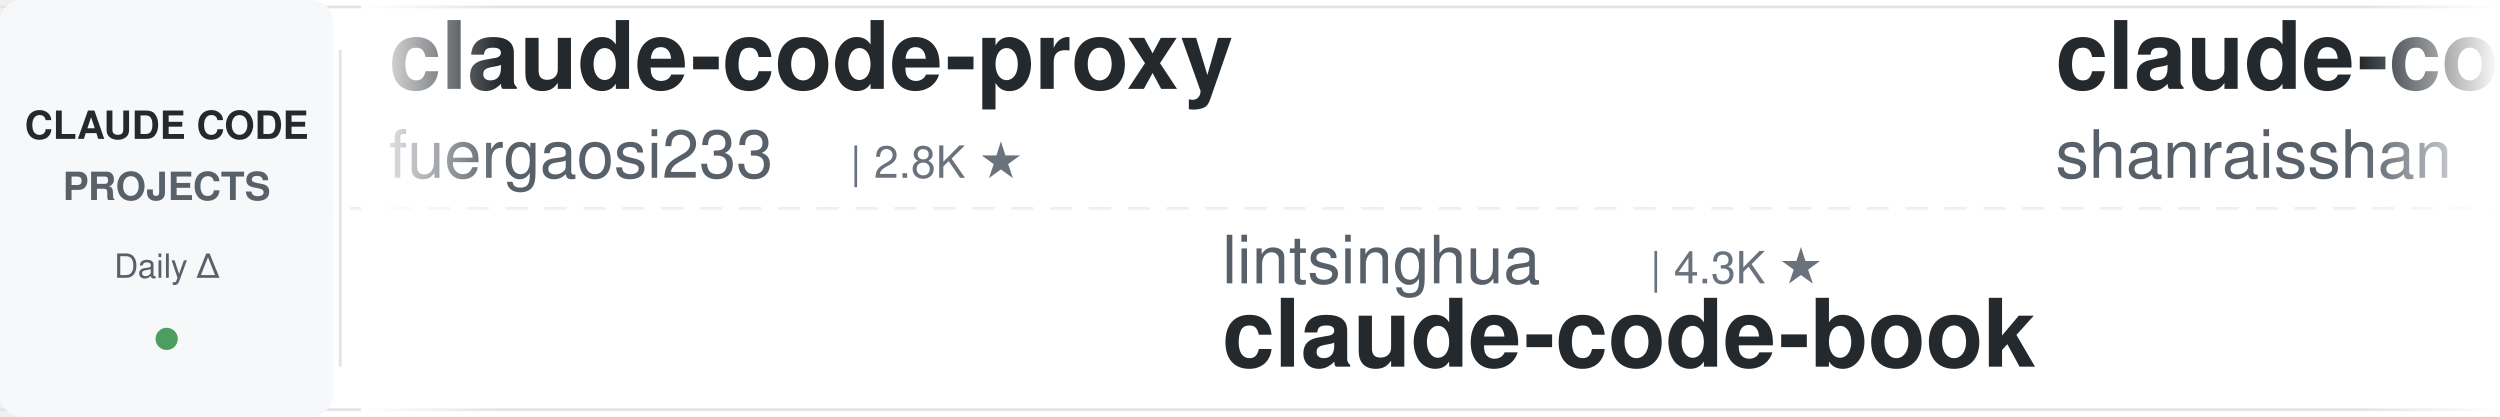
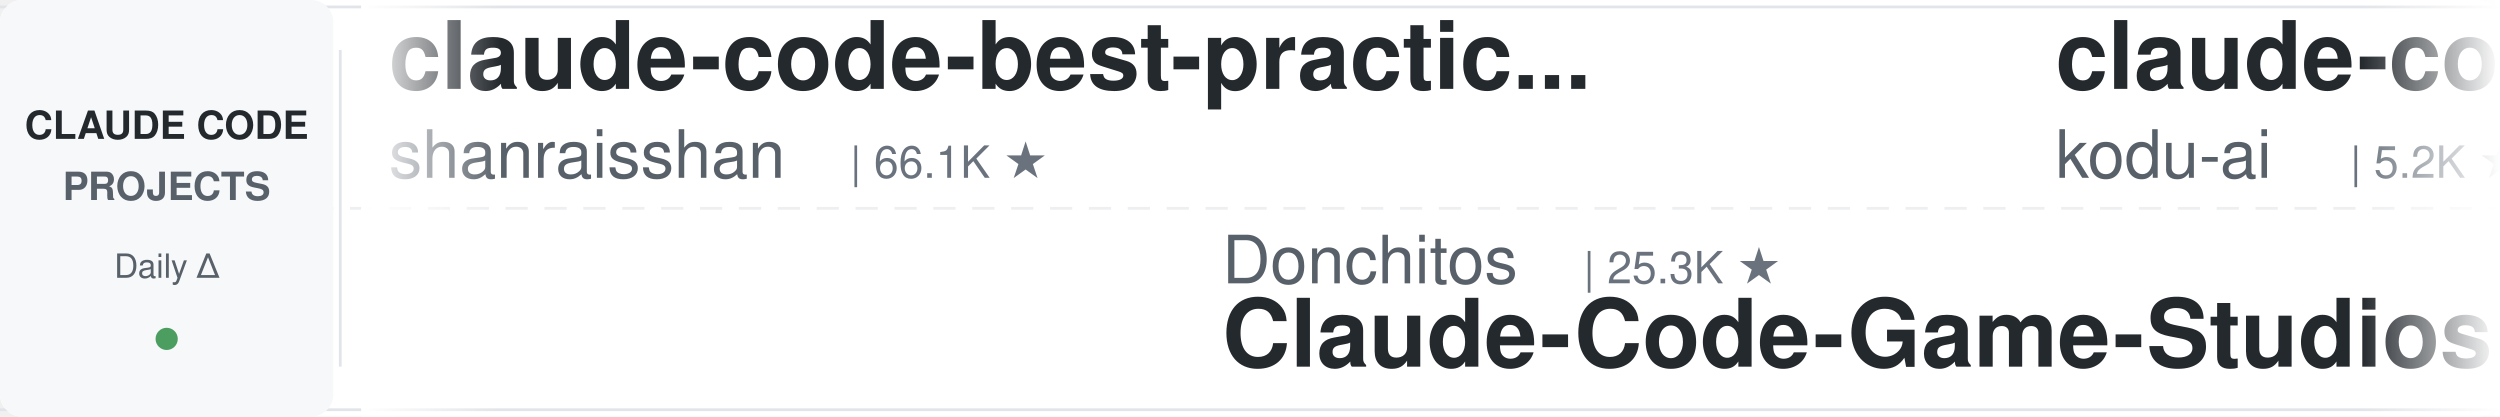
<svg xmlns="http://www.w3.org/2000/svg" width="900" height="150">
  <defs>
    <linearGradient id="leftFade" x1="0%" y1="0%" x2="100%" y2="0%">
      <stop offset="0%" style="stop-color:#ffffff;stop-opacity:1" />
      <stop offset="100%" style="stop-color:#ffffff;stop-opacity:0" />
    </linearGradient>
    <linearGradient id="rightFade" x1="0%" y1="0%" x2="100%" y2="0%">
      <stop offset="0%" style="stop-color:#ffffff;stop-opacity:0" />
      <stop offset="100%" style="stop-color:#ffffff;stop-opacity:1" />
    </linearGradient>
  </defs>
  <rect width="900" height="150" fill="#ffffff" rx="8" />
  <rect x="0" y="2" width="900" height="1" fill="#e1e4e8" />
  <rect x="0" y="147" width="900" height="1" fill="#e1e4e8" />
  <line x1="0" y1="75" x2="900" y2="75" stroke="#e1e4e8" stroke-width="1" stroke-dasharray="8 6" opacity="0.6" />
  <rect x="0" y="0" width="120" height="150" fill="#f6f8fa" rx="8" />
  <text x="60" y="50" font-family="-apple-system, BlinkMacSystemFont, 'Segoe UI', Helvetica, Arial, sans-serif" font-size="14" font-weight="600" fill="#24292e" text-anchor="middle">CLAUDE CODE</text>
  <text x="60" y="72" font-family="-apple-system, BlinkMacSystemFont, 'Segoe UI', Helvetica, Arial, sans-serif" font-size="14" font-weight="600" fill="#586069" text-anchor="middle">PROJECTS</text>
  <text x="60" y="100" font-family="-apple-system, BlinkMacSystemFont, 'Segoe UI', Helvetica, Arial, sans-serif" font-size="12" font-weight="500" fill="#586069" text-anchor="middle">Daily Δ</text>
  <circle cx="60" cy="122" r="4" fill="#22863a" opacity="0.8" />
  <rect x="122" y="18" width="1" height="114" fill="#e1e4e8" />
  <clipPath id="tickerClip">
    <rect x="130" y="0" width="770" height="150" />
  </clipPath>
  <g clip-path="url(#tickerClip)">
    <g id="tickerItems">
      <animateTransform attributeName="transform" attributeType="XML" type="translate" from="0 0" to="-3000 0" dur="54s" repeatCount="indefinite" />
      <g transform="translate(0, 0)">
+         <text x="140" y="32" font-family="-apple-system, BlinkMacSystemFont, 'Segoe UI', Helvetica, Arial, sans-serif" font-size="34" font-weight="600" fill="#24292e">claude-code-best-practic...</text>
+         <text x="140" y="64" font-family="-apple-system, BlinkMacSystemFont, 'Segoe UI', Helvetica, Arial, sans-serif" font-size="24" font-weight="400" fill="#586069">shanraisshan</text>
+         <text x="306" y="64" font-family="-apple-system, BlinkMacSystemFont, 'Segoe UI', Helvetica, Arial, sans-serif" font-size="16" font-weight="500" fill="#6a737d">| 66.1K ★</text>
+       </g>
+       <g transform="translate(300, 0)">
+         <text x="140" y="102" font-family="-apple-system, BlinkMacSystemFont, 'Segoe UI', Helvetica, Arial, sans-serif" font-size="24" font-weight="400" fill="#586069">Donchitos</text>
+         <text x="270" y="102" font-family="-apple-system, BlinkMacSystemFont, 'Segoe UI', Helvetica, Arial, sans-serif" font-size="16" font-weight="500" fill="#6a737d">| 25.3K ★</text>
+         <text x="140" y="132" font-family="-apple-system, BlinkMacSystemFont, 'Segoe UI', Helvetica, Arial, sans-serif" font-size="34" font-weight="600" fill="#24292e">Claude-Code-Game-Studios</text>
+       </g>
+       <g transform="translate(600, 0)">
+         <text x="140" y="32" font-family="-apple-system, BlinkMacSystemFont, 'Segoe UI', Helvetica, Arial, sans-serif" font-size="34" font-weight="600" fill="#24292e">claude-coder</text>
+         <text x="140" y="64" font-family="-apple-system, BlinkMacSystemFont, 'Segoe UI', Helvetica, Arial, sans-serif" font-size="24" font-weight="400" fill="#586069">kodu-ai</text>
+         <text x="246" y="64" font-family="-apple-system, BlinkMacSystemFont, 'Segoe UI', Helvetica, Arial, sans-serif" font-size="16" font-weight="500" fill="#6a737d">| 5.2K ★</text>
+       </g>
+       <g transform="translate(900, 0)">
+         <text x="140" y="102" font-family="-apple-system, BlinkMacSystemFont, 'Segoe UI', Helvetica, Arial, sans-serif" font-size="24" font-weight="400" fill="#586069">LING71671</text>
+         <text x="270" y="102" font-family="-apple-system, BlinkMacSystemFont, 'Segoe UI', Helvetica, Arial, sans-serif" font-size="16" font-weight="500" fill="#6a737d">| 956 ★</text>
+         <text x="140" y="132" font-family="-apple-system, BlinkMacSystemFont, 'Segoe UI', Helvetica, Arial, sans-serif" font-size="34" font-weight="600" fill="#24292e">Open-ClaudeCode</text>
+       </g>
+       <g transform="translate(1200, 0)">
+         <text x="140" y="32" font-family="-apple-system, BlinkMacSystemFont, 'Segoe UI', Helvetica, Arial, sans-serif" font-size="34" font-weight="600" fill="#24292e">oh-my-claudecode</text>
+         <text x="140" y="64" font-family="-apple-system, BlinkMacSystemFont, 'Segoe UI', Helvetica, Arial, sans-serif" font-size="24" font-weight="400" fill="#586069">Yeachan-Heo</text>
+         <text x="294" y="64" font-family="-apple-system, BlinkMacSystemFont, 'Segoe UI', Helvetica, Arial, sans-serif" font-size="16" font-weight="500" fill="#6a737d">| 39.3K ★</text>
+       </g>
+       <g transform="translate(1500, 0)">
+         <text x="140" y="102" font-family="-apple-system, BlinkMacSystemFont, 'Segoe UI', Helvetica, Arial, sans-serif" font-size="24" font-weight="400" fill="#586069">Windy3f3f3f3f</text>
+         <text x="318" y="102" font-family="-apple-system, BlinkMacSystemFont, 'Segoe UI', Helvetica, Arial, sans-serif" font-size="16" font-weight="500" fill="#6a737d">| 3.7K ★</text>
+         <text x="140" y="132" font-family="-apple-system, BlinkMacSystemFont, 'Segoe UI', Helvetica, Arial, sans-serif" font-size="34" font-weight="600" fill="#24292e">how-claude-code-works</text>
+       </g>
+       <g transform="translate(1800, 0)">
+         <text x="140" y="32" font-family="-apple-system, BlinkMacSystemFont, 'Segoe UI', Helvetica, Arial, sans-serif" font-size="34" font-weight="600" fill="#24292e">awesome-claude-code-plug...</text>
+         <text x="140" y="64" font-family="-apple-system, BlinkMacSystemFont, 'Segoe UI', Helvetica, Arial, sans-serif" font-size="24" font-weight="400" fill="#586069">ccplugins</text>
+         <text x="270" y="64" font-family="-apple-system, BlinkMacSystemFont, 'Segoe UI', Helvetica, Arial, sans-serif" font-size="16" font-weight="500" fill="#6a737d">| 947 ★</text>
+       </g>
+       <g transform="translate(2100, 0)">
+         <text x="140" y="102" font-family="-apple-system, BlinkMacSystemFont, 'Segoe UI', Helvetica, Arial, sans-serif" font-size="24" font-weight="400" fill="#586069">Chachamaru127</text>
+         <text x="318" y="102" font-family="-apple-system, BlinkMacSystemFont, 'Segoe UI', Helvetica, Arial, sans-serif" font-size="16" font-weight="500" fill="#6a737d">| 3.1K ★</text>
+         <text x="140" y="132" font-family="-apple-system, BlinkMacSystemFont, 'Segoe UI', Helvetica, Arial, sans-serif" font-size="34" font-weight="600" fill="#24292e">claude-code-harness</text>
+       </g>
+       <g transform="translate(2400, 0)">
        <text x="140" y="32" font-family="-apple-system, BlinkMacSystemFont, 'Segoe UI', Helvetica, Arial, sans-serif" font-size="34" font-weight="600" fill="#24292e">claude-code-proxy</text>
        <text x="140" y="64" font-family="-apple-system, BlinkMacSystemFont, 'Segoe UI', Helvetica, Arial, sans-serif" font-size="24" font-weight="400" fill="#586069">fuergaosi233</text>
        <text x="306" y="64" font-family="-apple-system, BlinkMacSystemFont, 'Segoe UI', Helvetica, Arial, sans-serif" font-size="16" font-weight="500" fill="#6a737d">| 2.8K ★</text>
      </g>
-       <g transform="translate(300, 0)">
-         <text x="140" y="102" font-family="-apple-system, BlinkMacSystemFont, 'Segoe UI', Helvetica, Arial, sans-serif" font-size="24" font-weight="400" fill="#586069">lintsinghua</text>
-         <text x="294" y="102" font-family="-apple-system, BlinkMacSystemFont, 'Segoe UI', Helvetica, Arial, sans-serif" font-size="16" font-weight="500" fill="#6a737d">| 4.3K ★</text>
-         <text x="140" y="132" font-family="-apple-system, BlinkMacSystemFont, 'Segoe UI', Helvetica, Arial, sans-serif" font-size="34" font-weight="600" fill="#24292e">claude-code-book</text>
+       <g transform="translate(2700, 0)">
+         <text x="140" y="102" font-family="-apple-system, BlinkMacSystemFont, 'Segoe UI', Helvetica, Arial, sans-serif" font-size="24" font-weight="400" fill="#586069">jqueryscript</text>
+         <text x="306" y="102" font-family="-apple-system, BlinkMacSystemFont, 'Segoe UI', Helvetica, Arial, sans-serif" font-size="16" font-weight="500" fill="#6a737d">| 517 ★</text>
+         <text x="140" y="132" font-family="-apple-system, BlinkMacSystemFont, 'Segoe UI', Helvetica, Arial, sans-serif" font-size="34" font-weight="600" fill="#24292e">awesome-claude-code</text>
      </g>
-       <g transform="translate(600, 0)">
+       <g transform="translate(3000, 0)">
        <text x="140" y="32" font-family="-apple-system, BlinkMacSystemFont, 'Segoe UI', Helvetica, Arial, sans-serif" font-size="34" font-weight="600" fill="#24292e">claude-code-best-practic...</text>
        <text x="140" y="64" font-family="-apple-system, BlinkMacSystemFont, 'Segoe UI', Helvetica, Arial, sans-serif" font-size="24" font-weight="400" fill="#586069">shanraisshan</text>
        <text x="306" y="64" font-family="-apple-system, BlinkMacSystemFont, 'Segoe UI', Helvetica, Arial, sans-serif" font-size="16" font-weight="500" fill="#6a737d">| 66.1K ★</text>
      </g>
-       <g transform="translate(900, 0)">
-         <text x="140" y="102" font-family="-apple-system, BlinkMacSystemFont, 'Segoe UI', Helvetica, Arial, sans-serif" font-size="24" font-weight="400" fill="#586069">multica-ai</text>
-         <text x="282" y="102" font-family="-apple-system, BlinkMacSystemFont, 'Segoe UI', Helvetica, Arial, sans-serif" font-size="16" font-weight="500" fill="#6a737d">| 214.2K ★</text>
-         <text x="140" y="132" font-family="-apple-system, BlinkMacSystemFont, 'Segoe UI', Helvetica, Arial, sans-serif" font-size="34" font-weight="600" fill="#24292e">andrej-karpathy-skills</text>
-       </g>
-       <g transform="translate(1200, 0)">
-         <text x="140" y="32" font-family="-apple-system, BlinkMacSystemFont, 'Segoe UI', Helvetica, Arial, sans-serif" font-size="34" font-weight="600" fill="#24292e">claude-code-cheat-sheet</text>
-         <text x="140" y="64" font-family="-apple-system, BlinkMacSystemFont, 'Segoe UI', Helvetica, Arial, sans-serif" font-size="24" font-weight="400" fill="#586069">Njengah</text>
-         <text x="246" y="64" font-family="-apple-system, BlinkMacSystemFont, 'Segoe UI', Helvetica, Arial, sans-serif" font-size="16" font-weight="500" fill="#6a737d">| 1.9K ★</text>
-       </g>
-       <g transform="translate(1500, 0)">
-         <text x="140" y="102" font-family="-apple-system, BlinkMacSystemFont, 'Segoe UI', Helvetica, Arial, sans-serif" font-size="24" font-weight="400" fill="#586069">ding113</text>
-         <text x="246" y="102" font-family="-apple-system, BlinkMacSystemFont, 'Segoe UI', Helvetica, Arial, sans-serif" font-size="16" font-weight="500" fill="#6a737d">| 3.4K ★</text>
-         <text x="140" y="132" font-family="-apple-system, BlinkMacSystemFont, 'Segoe UI', Helvetica, Arial, sans-serif" font-size="34" font-weight="600" fill="#24292e">claude-code-hub</text>
-       </g>
-       <g transform="translate(1800, 0)">
-         <text x="140" y="32" font-family="-apple-system, BlinkMacSystemFont, 'Segoe UI', Helvetica, Arial, sans-serif" font-size="34" font-weight="600" fill="#24292e">my-claude-code-setup</text>
-         <text x="140" y="64" font-family="-apple-system, BlinkMacSystemFont, 'Segoe UI', Helvetica, Arial, sans-serif" font-size="24" font-weight="400" fill="#586069">centminmod</text>
-         <text x="282" y="64" font-family="-apple-system, BlinkMacSystemFont, 'Segoe UI', Helvetica, Arial, sans-serif" font-size="16" font-weight="500" fill="#6a737d">| 2.6K ★</text>
-       </g>
-       <g transform="translate(2100, 0)">
-         <text x="140" y="102" font-family="-apple-system, BlinkMacSystemFont, 'Segoe UI', Helvetica, Arial, sans-serif" font-size="24" font-weight="400" fill="#586069">darcyegb</text>
-         <text x="258" y="102" font-family="-apple-system, BlinkMacSystemFont, 'Segoe UI', Helvetica, Arial, sans-serif" font-size="16" font-weight="500" fill="#6a737d">| 765 ★</text>
-         <text x="140" y="132" font-family="-apple-system, BlinkMacSystemFont, 'Segoe UI', Helvetica, Arial, sans-serif" font-size="34" font-weight="600" fill="#24292e">ClaudeCodeAgents</text>
-       </g>
-       <g transform="translate(2400, 0)">
-         <text x="140" y="32" font-family="-apple-system, BlinkMacSystemFont, 'Segoe UI', Helvetica, Arial, sans-serif" font-size="34" font-weight="600" fill="#24292e">claude-code-source</text>
-         <text x="140" y="64" font-family="-apple-system, BlinkMacSystemFont, 'Segoe UI', Helvetica, Arial, sans-serif" font-size="24" font-weight="400" fill="#586069">hangsman</text>
-         <text x="258" y="64" font-family="-apple-system, BlinkMacSystemFont, 'Segoe UI', Helvetica, Arial, sans-serif" font-size="16" font-weight="500" fill="#6a737d">| 795 ★</text>
-       </g>
-       <g transform="translate(2700, 0)">
-         <text x="140" y="102" font-family="-apple-system, BlinkMacSystemFont, 'Segoe UI', Helvetica, Arial, sans-serif" font-size="24" font-weight="400" fill="#586069">ChrisWiles</text>
-         <text x="282" y="102" font-family="-apple-system, BlinkMacSystemFont, 'Segoe UI', Helvetica, Arial, sans-serif" font-size="16" font-weight="500" fill="#6a737d">| 6.1K ★</text>
-         <text x="140" y="132" font-family="-apple-system, BlinkMacSystemFont, 'Segoe UI', Helvetica, Arial, sans-serif" font-size="34" font-weight="600" fill="#24292e">claude-code-showcase</text>
-       </g>
-       <g transform="translate(3000, 0)">
-         <text x="140" y="32" font-family="-apple-system, BlinkMacSystemFont, 'Segoe UI', Helvetica, Arial, sans-serif" font-size="34" font-weight="600" fill="#24292e">claude-code-proxy</text>
-         <text x="140" y="64" font-family="-apple-system, BlinkMacSystemFont, 'Segoe UI', Helvetica, Arial, sans-serif" font-size="24" font-weight="400" fill="#586069">fuergaosi233</text>
-         <text x="306" y="64" font-family="-apple-system, BlinkMacSystemFont, 'Segoe UI', Helvetica, Arial, sans-serif" font-size="16" font-weight="500" fill="#6a737d">| 2.8K ★</text>
-       </g>
      <g transform="translate(3300, 0)">
-         <text x="140" y="102" font-family="-apple-system, BlinkMacSystemFont, 'Segoe UI', Helvetica, Arial, sans-serif" font-size="24" font-weight="400" fill="#586069">lintsinghua</text>
-         <text x="294" y="102" font-family="-apple-system, BlinkMacSystemFont, 'Segoe UI', Helvetica, Arial, sans-serif" font-size="16" font-weight="500" fill="#6a737d">| 4.3K ★</text>
-         <text x="140" y="132" font-family="-apple-system, BlinkMacSystemFont, 'Segoe UI', Helvetica, Arial, sans-serif" font-size="34" font-weight="600" fill="#24292e">claude-code-book</text>
+         <text x="140" y="102" font-family="-apple-system, BlinkMacSystemFont, 'Segoe UI', Helvetica, Arial, sans-serif" font-size="24" font-weight="400" fill="#586069">Donchitos</text>
+         <text x="270" y="102" font-family="-apple-system, BlinkMacSystemFont, 'Segoe UI', Helvetica, Arial, sans-serif" font-size="16" font-weight="500" fill="#6a737d">| 25.3K ★</text>
+         <text x="140" y="132" font-family="-apple-system, BlinkMacSystemFont, 'Segoe UI', Helvetica, Arial, sans-serif" font-size="34" font-weight="600" fill="#24292e">Claude-Code-Game-Studios</text>
      </g>
      <g transform="translate(3600, 0)">
-         <text x="140" y="32" font-family="-apple-system, BlinkMacSystemFont, 'Segoe UI', Helvetica, Arial, sans-serif" font-size="34" font-weight="600" fill="#24292e">claude-code-best-practic...</text>
-         <text x="140" y="64" font-family="-apple-system, BlinkMacSystemFont, 'Segoe UI', Helvetica, Arial, sans-serif" font-size="24" font-weight="400" fill="#586069">shanraisshan</text>
-         <text x="306" y="64" font-family="-apple-system, BlinkMacSystemFont, 'Segoe UI', Helvetica, Arial, sans-serif" font-size="16" font-weight="500" fill="#6a737d">| 66.1K ★</text>
+         <text x="140" y="32" font-family="-apple-system, BlinkMacSystemFont, 'Segoe UI', Helvetica, Arial, sans-serif" font-size="34" font-weight="600" fill="#24292e">claude-coder</text>
+         <text x="140" y="64" font-family="-apple-system, BlinkMacSystemFont, 'Segoe UI', Helvetica, Arial, sans-serif" font-size="24" font-weight="400" fill="#586069">kodu-ai</text>
+         <text x="246" y="64" font-family="-apple-system, BlinkMacSystemFont, 'Segoe UI', Helvetica, Arial, sans-serif" font-size="16" font-weight="500" fill="#6a737d">| 5.2K ★</text>
      </g>
      <g transform="translate(3900, 0)">
-         <text x="140" y="102" font-family="-apple-system, BlinkMacSystemFont, 'Segoe UI', Helvetica, Arial, sans-serif" font-size="24" font-weight="400" fill="#586069">multica-ai</text>
-         <text x="282" y="102" font-family="-apple-system, BlinkMacSystemFont, 'Segoe UI', Helvetica, Arial, sans-serif" font-size="16" font-weight="500" fill="#6a737d">| 214.2K ★</text>
-         <text x="140" y="132" font-family="-apple-system, BlinkMacSystemFont, 'Segoe UI', Helvetica, Arial, sans-serif" font-size="34" font-weight="600" fill="#24292e">andrej-karpathy-skills</text>
+         <text x="140" y="102" font-family="-apple-system, BlinkMacSystemFont, 'Segoe UI', Helvetica, Arial, sans-serif" font-size="24" font-weight="400" fill="#586069">LING71671</text>
+         <text x="270" y="102" font-family="-apple-system, BlinkMacSystemFont, 'Segoe UI', Helvetica, Arial, sans-serif" font-size="16" font-weight="500" fill="#6a737d">| 956 ★</text>
+         <text x="140" y="132" font-family="-apple-system, BlinkMacSystemFont, 'Segoe UI', Helvetica, Arial, sans-serif" font-size="34" font-weight="600" fill="#24292e">Open-ClaudeCode</text>
      </g>
    </g>
  </g>
  <rect x="130" y="0" width="50" height="150" fill="url(#leftFade)" />
  <rect x="850" y="0" width="50" height="150" fill="url(#rightFade)" />
</svg>
